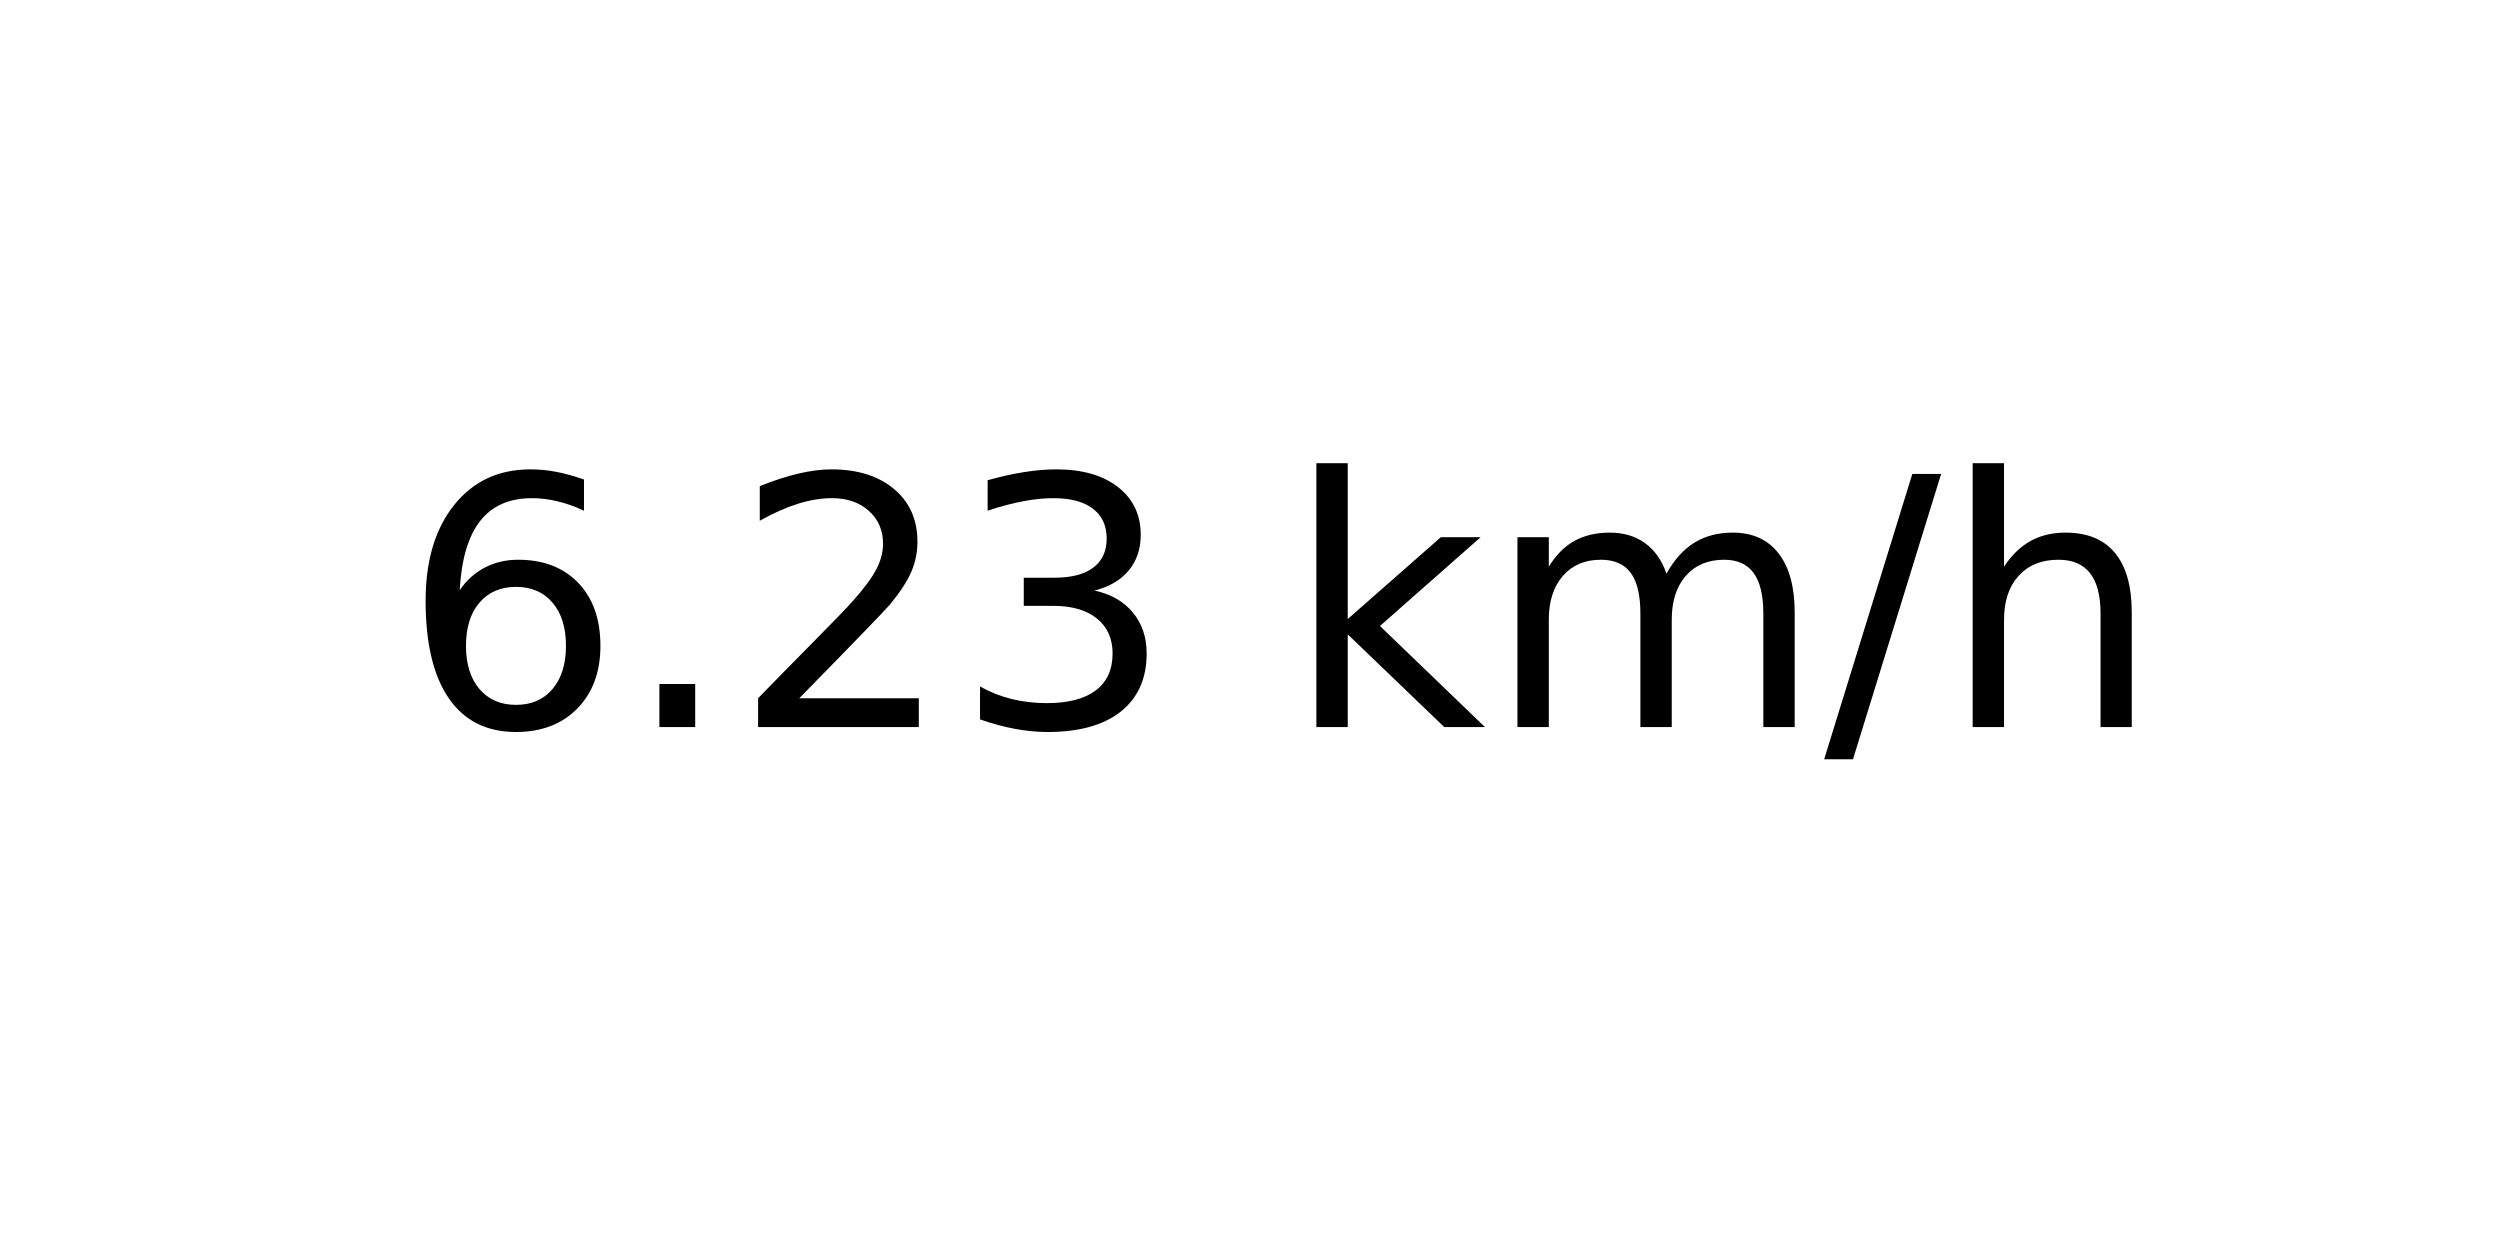
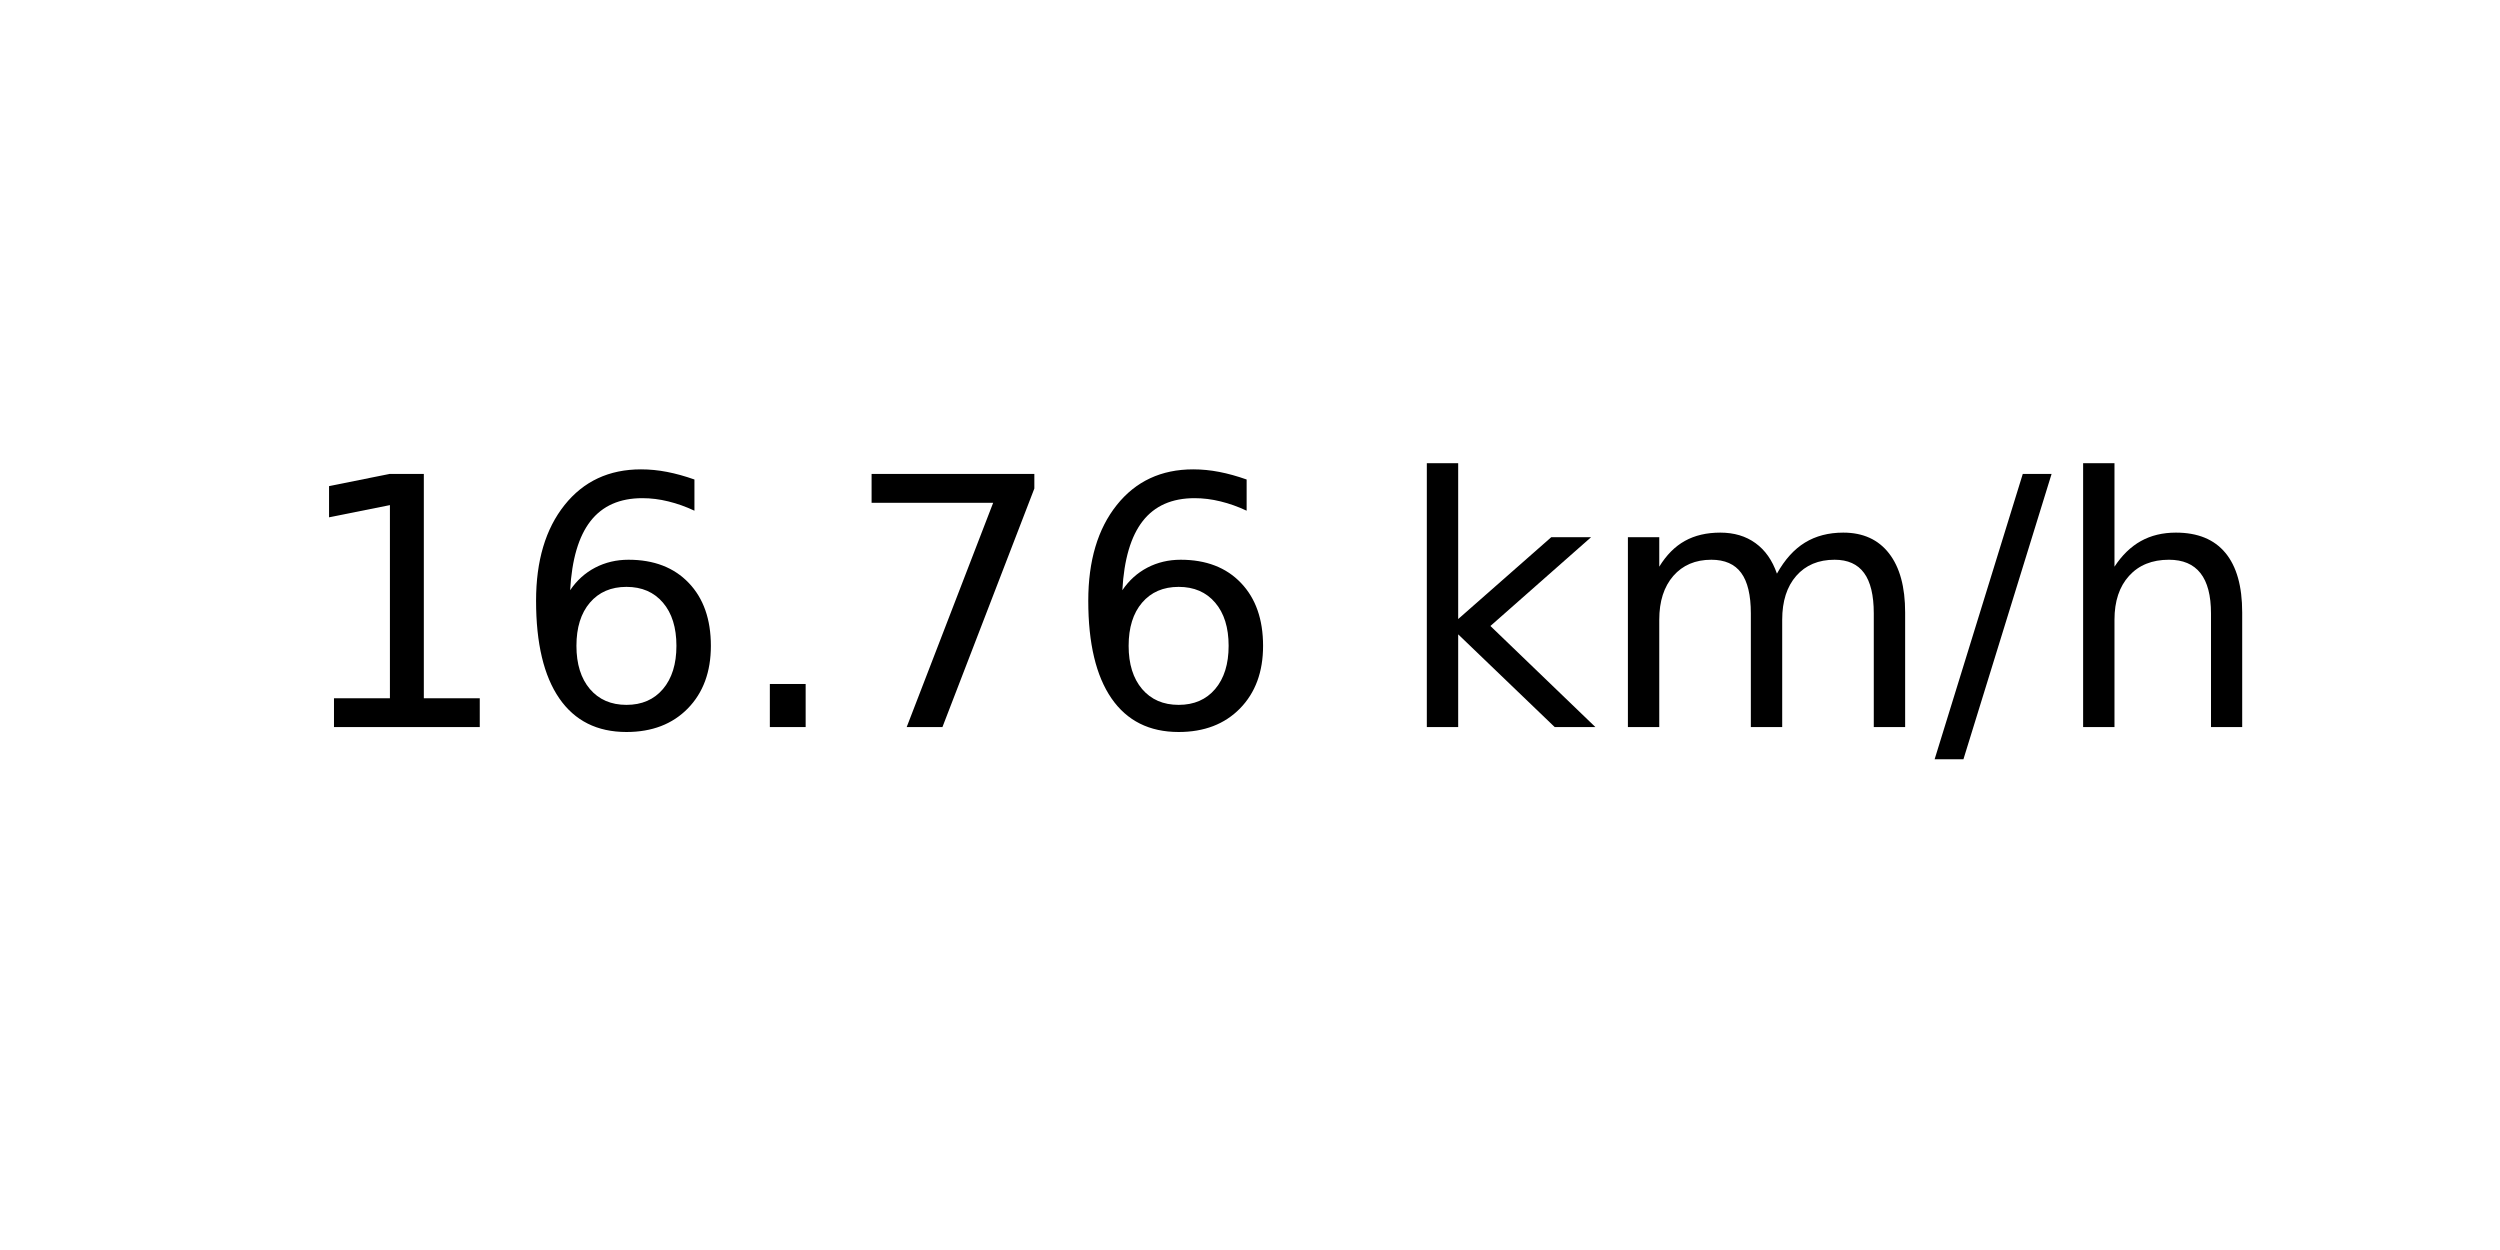
<svg xmlns="http://www.w3.org/2000/svg" xmlns:xlink="http://www.w3.org/1999/xlink" width="72pt" height="36pt" viewBox="0 0 72 36" version="1.1">
  <defs>
    <style type="text/css">*{stroke-linejoin: round; stroke-linecap: butt}</style>
  </defs>
  <g id="figure_1">
    <g id="axes_1">
      <g id="text_1">
-         <g transform="translate(11.55937 20.93937) scale(0.1 -0.1)">
+         <g transform="translate(8.378125 20.93937) scale(0.1 -0.1)">
          <defs>
+             <path id="DejaVuSans-31" d="M 794 531  L 1825 531  L 1825 4091  L 703 3866  L 703 4441  L 1819 4666  L 2450 4666  L 2450 531  L 3481 531  L 3481 0  L 794 0  L 794 531  z " transform="scale(0.015625)" />
            <path id="DejaVuSans-36" d="M 2113 2584  Q 1688 2584 1439 2293  Q 1191 2003 1191 1497  Q 1191 994 1439 701  Q 1688 409 2113 409  Q 2538 409 2786 701  Q 3034 994 3034 1497  Q 3034 2003 2786 2293  Q 2538 2584 2113 2584  z M 3366 4563  L 3366 3988  Q 3128 4100 2886 4159  Q 2644 4219 2406 4219  Q 1781 4219 1451 3797  Q 1122 3375 1075 2522  Q 1259 2794 1537 2939  Q 1816 3084 2150 3084  Q 2853 3084 3261 2657  Q 3669 2231 3669 1497  Q 3669 778 3244 343  Q 2819 -91 2113 -91  Q 1303 -91 875 529  Q 447 1150 447 2328  Q 447 3434 972 4092  Q 1497 4750 2381 4750  Q 2619 4750 2861 4703  Q 3103 4656 3366 4563  z " transform="scale(0.015625)" />
            <path id="DejaVuSans-2e" d="M 684 794  L 1344 794  L 1344 0  L 684 0  L 684 794  z " transform="scale(0.015625)" />
-             <path id="DejaVuSans-32" d="M 1228 531  L 3431 531  L 3431 0  L 469 0  L 469 531  Q 828 903 1448 1529  Q 2069 2156 2228 2338  Q 2531 2678 2651 2914  Q 2772 3150 2772 3378  Q 2772 3750 2511 3984  Q 2250 4219 1831 4219  Q 1534 4219 1204 4116  Q 875 4013 500 3803  L 500 4441  Q 881 4594 1212 4672  Q 1544 4750 1819 4750  Q 2544 4750 2975 4387  Q 3406 4025 3406 3419  Q 3406 3131 3298 2873  Q 3191 2616 2906 2266  Q 2828 2175 2409 1742  Q 1991 1309 1228 531  z " transform="scale(0.015625)" />
-             <path id="DejaVuSans-33" d="M 2597 2516  Q 3050 2419 3304 2112  Q 3559 1806 3559 1356  Q 3559 666 3084 287  Q 2609 -91 1734 -91  Q 1441 -91 1130 -33  Q 819 25 488 141  L 488 750  Q 750 597 1062 519  Q 1375 441 1716 441  Q 2309 441 2620 675  Q 2931 909 2931 1356  Q 2931 1769 2642 2001  Q 2353 2234 1838 2234  L 1294 2234  L 1294 2753  L 1863 2753  Q 2328 2753 2575 2939  Q 2822 3125 2822 3475  Q 2822 3834 2567 4026  Q 2313 4219 1838 4219  Q 1578 4219 1281 4162  Q 984 4106 628 3988  L 628 4550  Q 988 4650 1302 4700  Q 1616 4750 1894 4750  Q 2613 4750 3031 4423  Q 3450 4097 3450 3541  Q 3450 3153 3228 2886  Q 3006 2619 2597 2516  z " transform="scale(0.015625)" />
+             <path id="DejaVuSans-37" d="M 525 4666  L 3525 4666  L 3525 4397  L 1831 0  L 1172 0  L 2766 4134  L 525 4134  L 525 4666  z " transform="scale(0.015625)" />
            <path id="DejaVuSans-20" transform="scale(0.015625)" />
            <path id="DejaVuSans-6b" d="M 581 4863  L 1159 4863  L 1159 1991  L 2875 3500  L 3609 3500  L 1753 1863  L 3688 0  L 2938 0  L 1159 1709  L 1159 0  L 581 0  L 581 4863  z " transform="scale(0.015625)" />
            <path id="DejaVuSans-6d" d="M 3328 2828  Q 3544 3216 3844 3400  Q 4144 3584 4550 3584  Q 5097 3584 5394 3201  Q 5691 2819 5691 2113  L 5691 0  L 5113 0  L 5113 2094  Q 5113 2597 4934 2840  Q 4756 3084 4391 3084  Q 3944 3084 3684 2787  Q 3425 2491 3425 1978  L 3425 0  L 2847 0  L 2847 2094  Q 2847 2600 2669 2842  Q 2491 3084 2119 3084  Q 1678 3084 1418 2786  Q 1159 2488 1159 1978  L 1159 0  L 581 0  L 581 3500  L 1159 3500  L 1159 2956  Q 1356 3278 1631 3431  Q 1906 3584 2284 3584  Q 2666 3584 2933 3390  Q 3200 3197 3328 2828  z " transform="scale(0.015625)" />
            <path id="DejaVuSans-2f" d="M 1625 4666  L 2156 4666  L 531 -594  L 0 -594  L 1625 4666  z " transform="scale(0.015625)" />
            <path id="DejaVuSans-68" d="M 3513 2113  L 3513 0  L 2938 0  L 2938 2094  Q 2938 2591 2744 2837  Q 2550 3084 2163 3084  Q 1697 3084 1428 2787  Q 1159 2491 1159 1978  L 1159 0  L 581 0  L 581 4863  L 1159 4863  L 1159 2956  Q 1366 3272 1645 3428  Q 1925 3584 2291 3584  Q 2894 3584 3203 3211  Q 3513 2838 3513 2113  z " transform="scale(0.015625)" />
          </defs>
-           <use xlink:href="#DejaVuSans-36" />
-           <use xlink:href="#DejaVuSans-2e" x="63.623" />
-           <use xlink:href="#DejaVuSans-32" x="95.41" />
-           <use xlink:href="#DejaVuSans-33" x="159.033" />
-           <use xlink:href="#DejaVuSans-20" x="222.656" />
-           <use xlink:href="#DejaVuSans-6b" x="254.443" />
-           <use xlink:href="#DejaVuSans-6d" x="312.354" />
-           <use xlink:href="#DejaVuSans-2f" x="409.766" />
-           <use xlink:href="#DejaVuSans-68" x="443.457" />
+           <use xlink:href="#DejaVuSans-31" />
+           <use xlink:href="#DejaVuSans-36" x="63.623" />
+           <use xlink:href="#DejaVuSans-2e" x="127.246" />
+           <use xlink:href="#DejaVuSans-37" x="159.033" />
+           <use xlink:href="#DejaVuSans-36" x="222.656" />
+           <use xlink:href="#DejaVuSans-20" x="286.279" />
+           <use xlink:href="#DejaVuSans-6b" x="318.066" />
+           <use xlink:href="#DejaVuSans-6d" x="375.977" />
+           <use xlink:href="#DejaVuSans-2f" x="473.389" />
+           <use xlink:href="#DejaVuSans-68" x="507.08" />
        </g>
      </g>
    </g>
  </g>
</svg>
